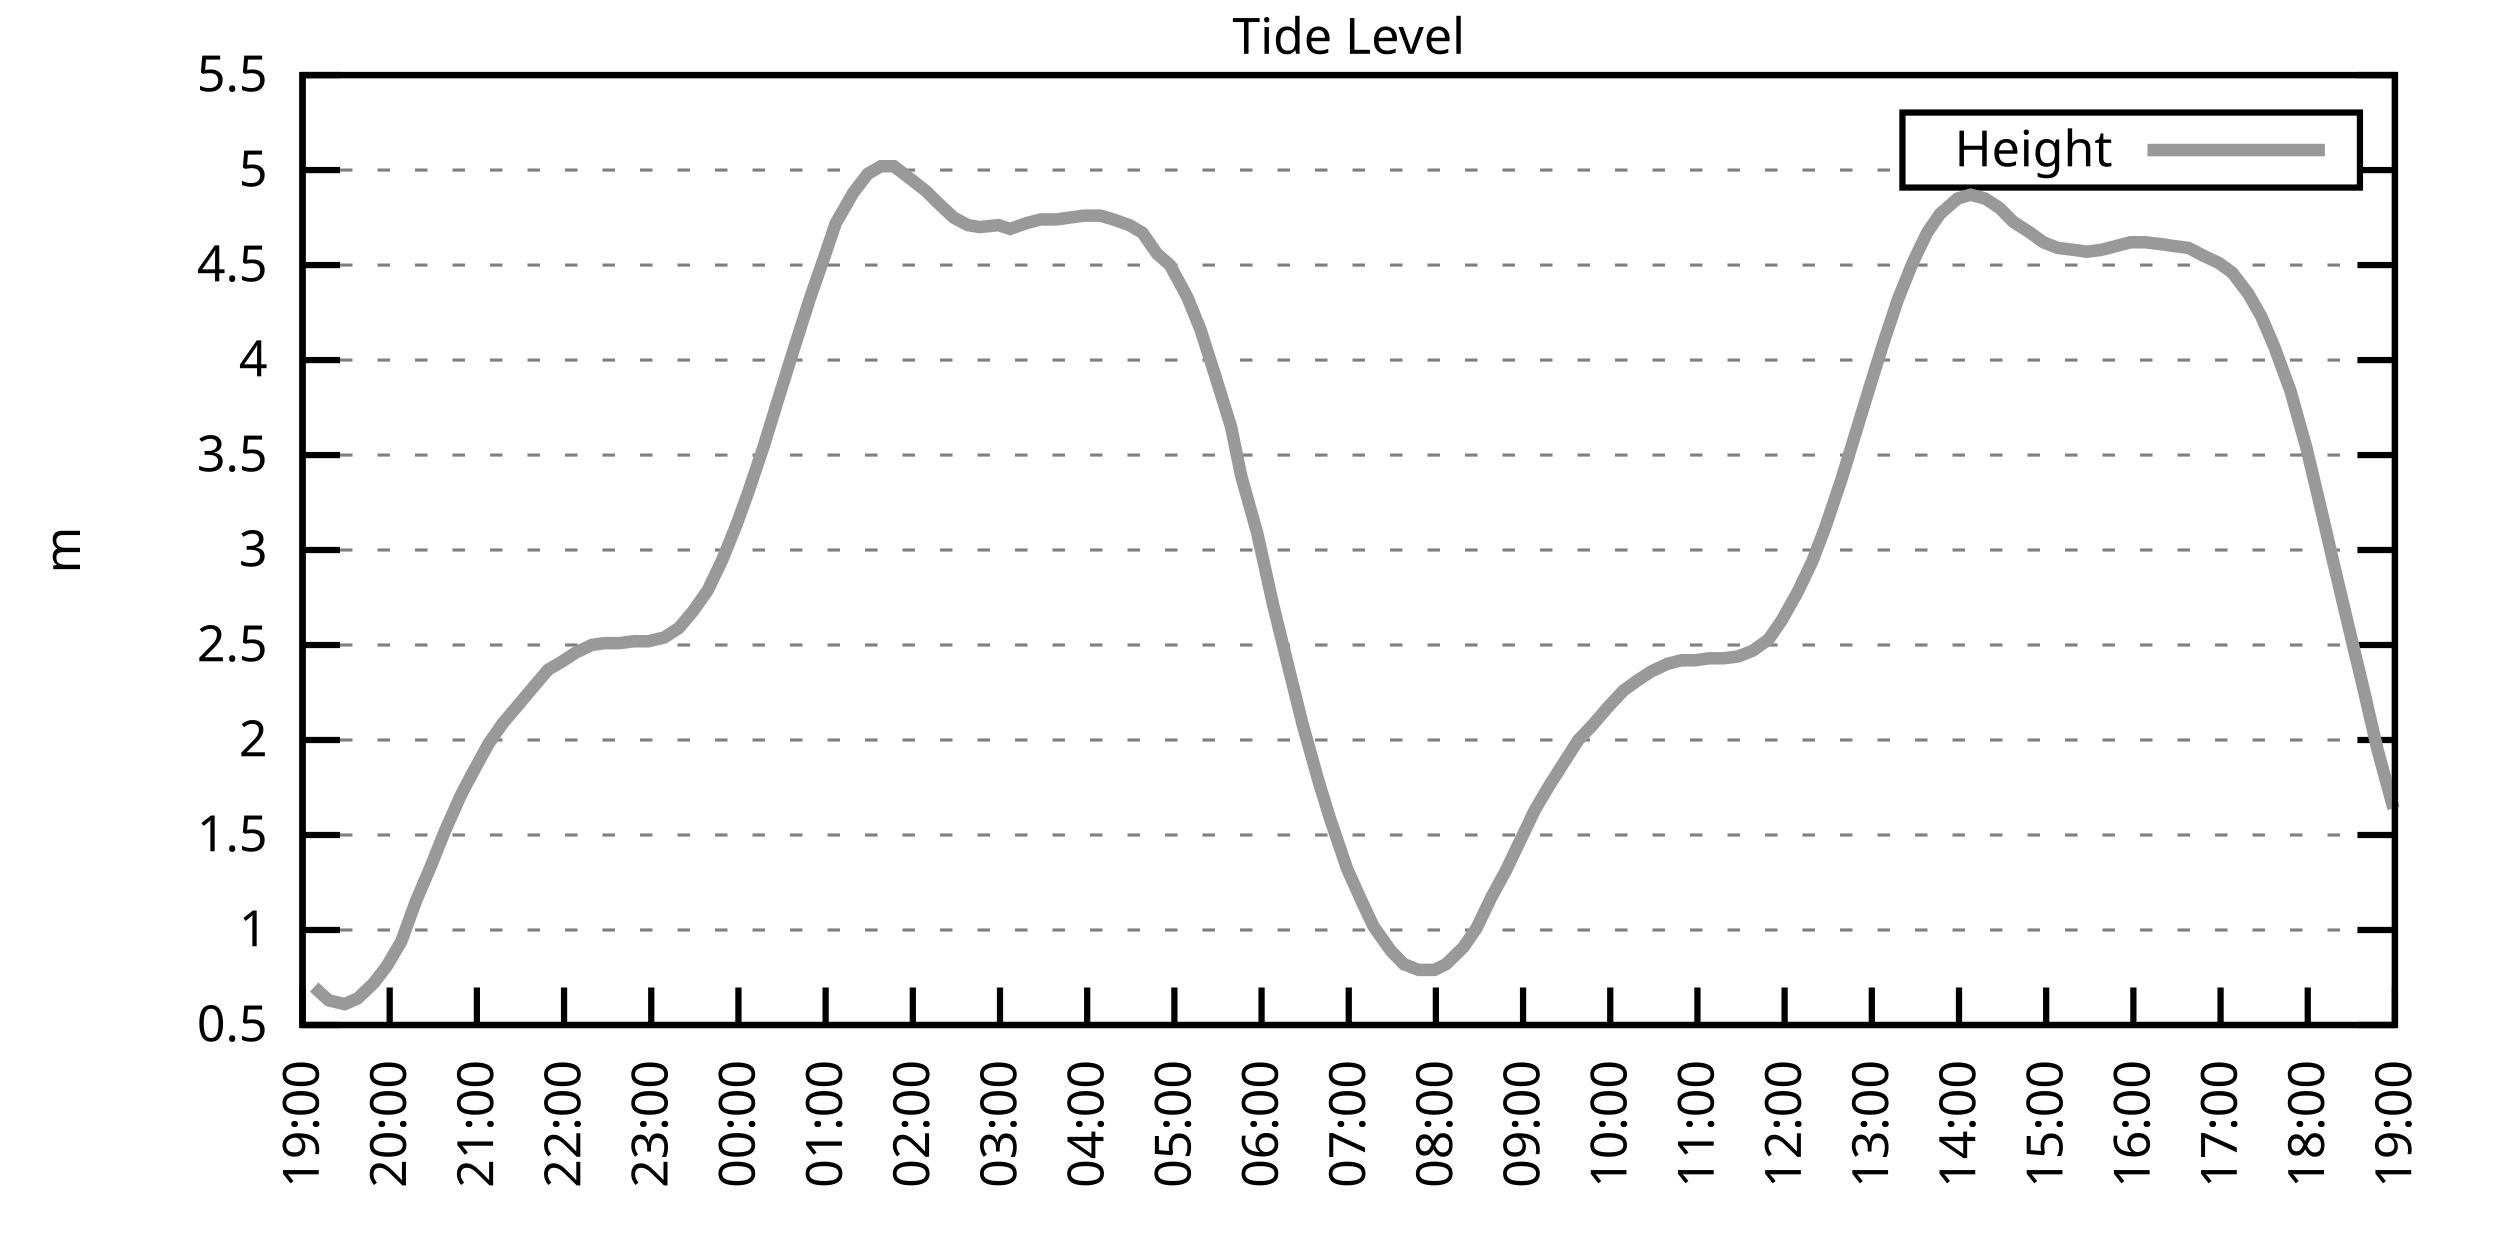
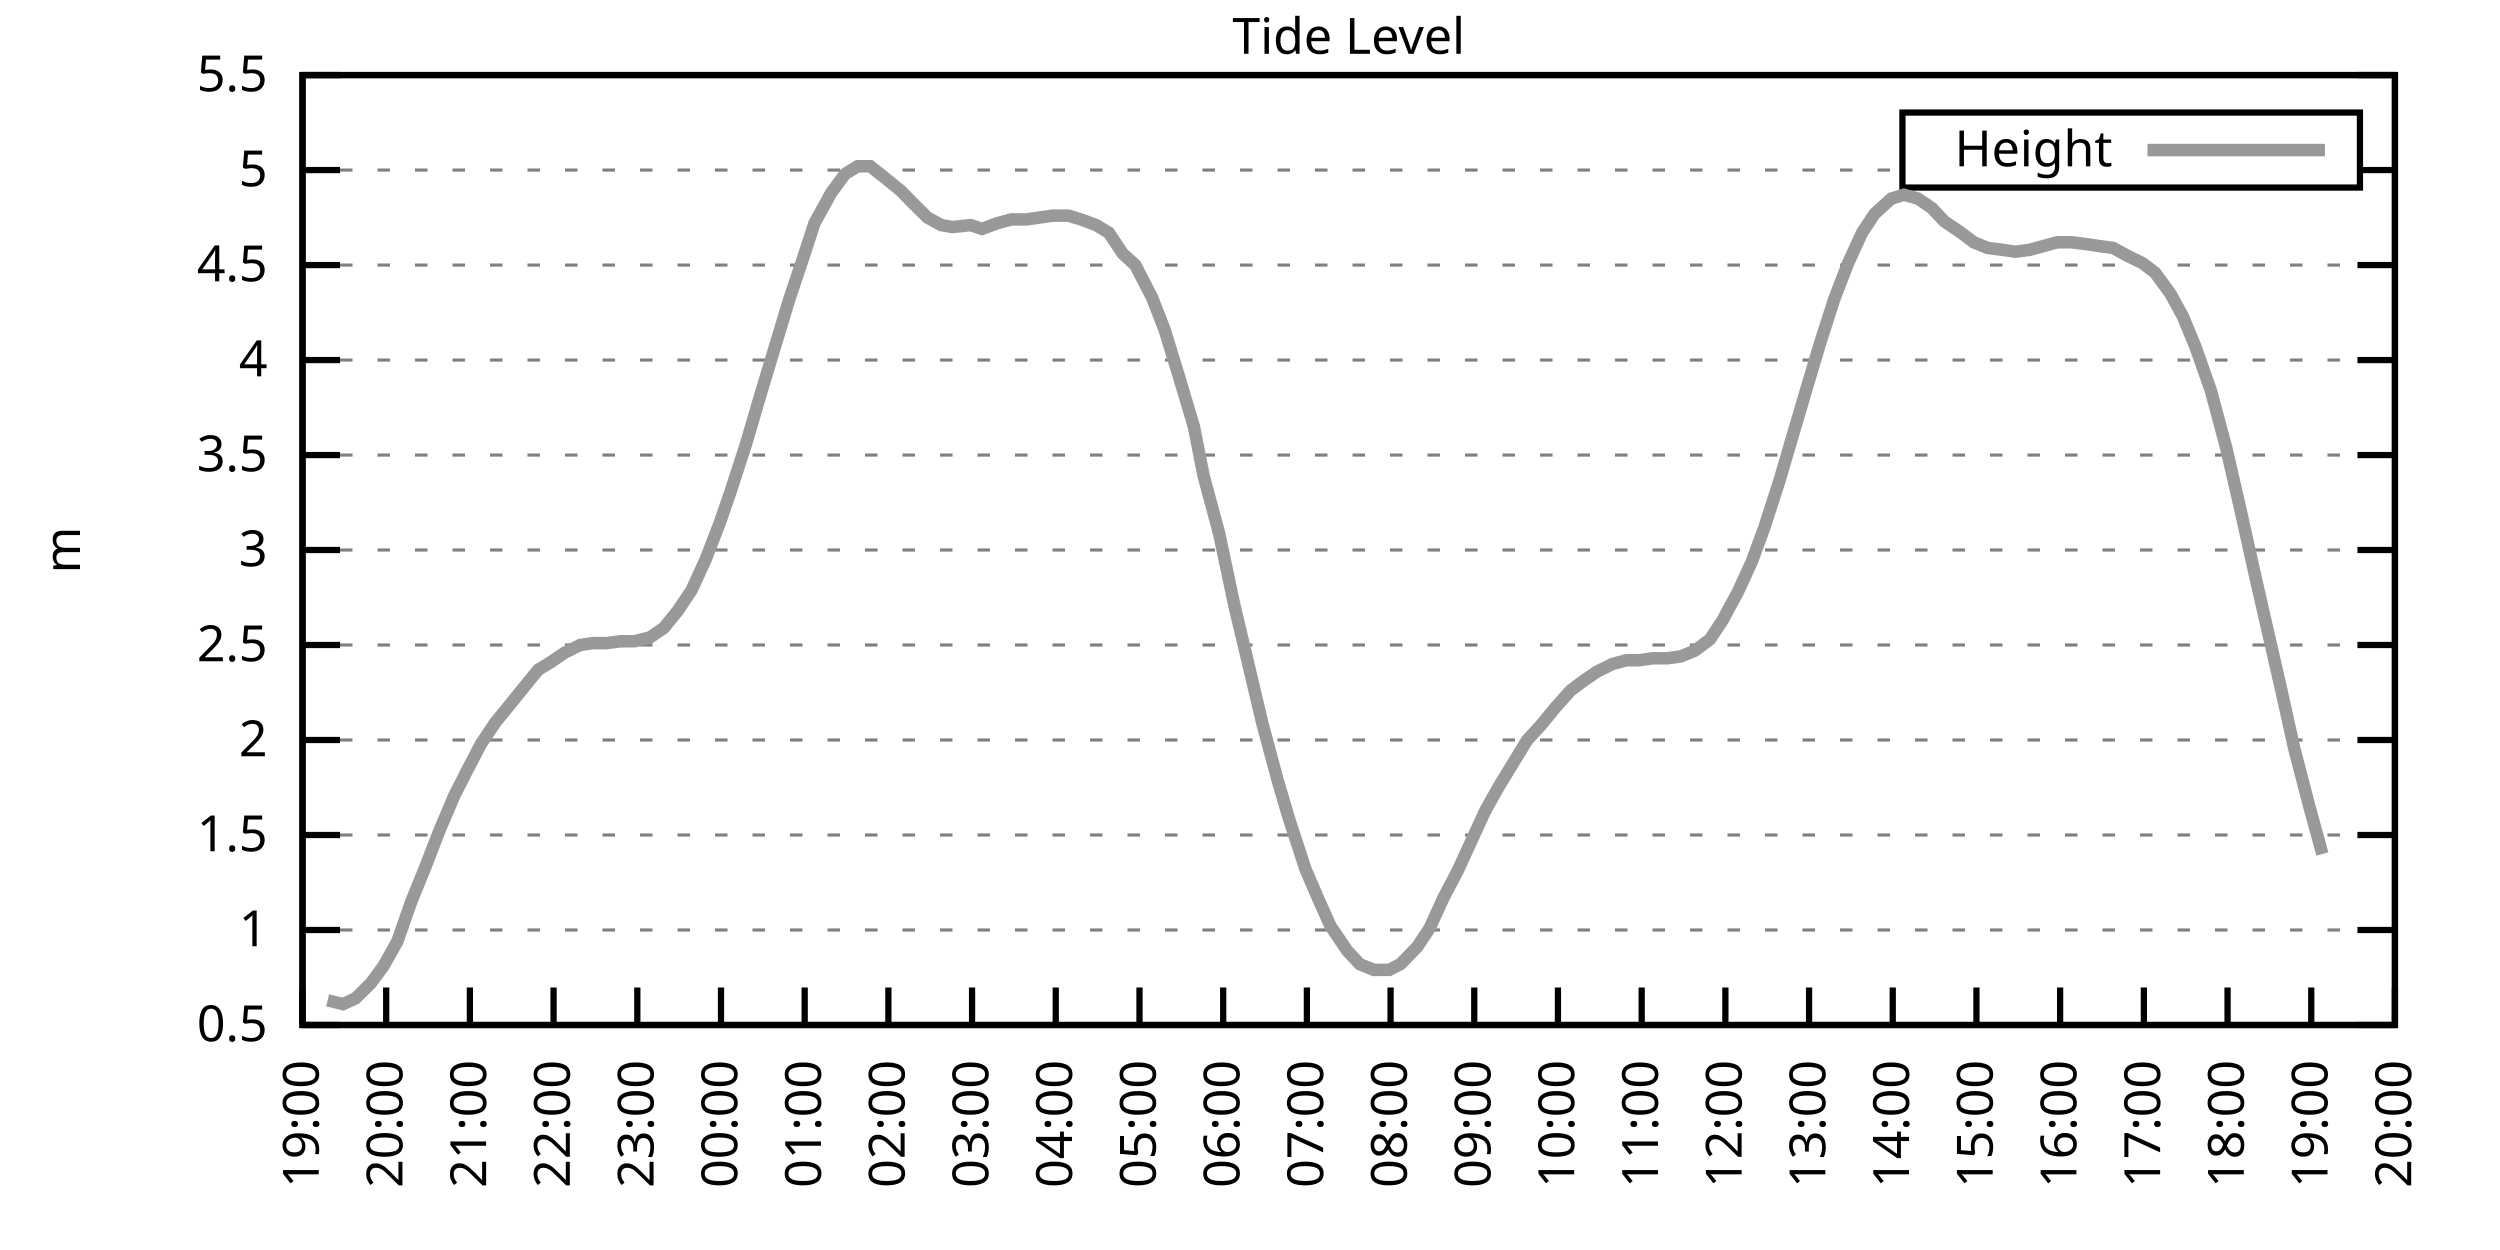
<svg xmlns="http://www.w3.org/2000/svg" xmlns:xlink="http://www.w3.org/1999/xlink" width="400" height="200" viewBox="0 0 400 200">
  <g id="gnuplot_canvas">
    <rect x="0" y="0" width="400" height="200" fill="none" />
    <defs>
      <circle id="gpDot" r="0.5" stroke-width="0.5" stroke="currentColor" />
      <path id="gpPt0" stroke-width="0.333" stroke="currentColor" d="M-1,0 h2 M0,-1 v2" />
      <path id="gpPt1" stroke-width="0.333" stroke="currentColor" d="M-1,-1 L1,1 M1,-1 L-1,1" />
      <path id="gpPt2" stroke-width="0.333" stroke="currentColor" d="M-1,0 L1,0 M0,-1 L0,1 M-1,-1 L1,1 M-1,1 L1,-1" />
      <rect id="gpPt3" stroke-width="0.333" stroke="currentColor" x="-1" y="-1" width="2" height="2" />
      <rect id="gpPt4" stroke-width="0.333" stroke="currentColor" fill="currentColor" x="-1" y="-1" width="2" height="2" />
      <circle id="gpPt5" stroke-width="0.333" stroke="currentColor" cx="0" cy="0" r="1" />
      <use xlink:href="#gpPt5" id="gpPt6" fill="currentColor" stroke="none" />
      <path id="gpPt7" stroke-width="0.333" stroke="currentColor" d="M0,-1.33 L-1.33,0.67 L1.33,0.67 z" />
      <use xlink:href="#gpPt7" id="gpPt8" fill="currentColor" stroke="none" />
      <use xlink:href="#gpPt7" id="gpPt9" stroke="currentColor" transform="rotate(180)" />
      <use xlink:href="#gpPt9" id="gpPt10" fill="currentColor" stroke="none" />
      <use xlink:href="#gpPt3" id="gpPt11" stroke="currentColor" transform="rotate(45)" />
      <use xlink:href="#gpPt11" id="gpPt12" fill="currentColor" stroke="none" />
      <path id="gpPt13" stroke-width="0.333" stroke="currentColor" d="M0,1.330 L1.265,0.411 L0.782,-1.067 L-0.782,-1.076 L-1.265,0.411 z" />
      <use xlink:href="#gpPt13" id="gpPt14" fill="currentColor" stroke="none" />
      <filter id="textbox" filterUnits="objectBoundingBox" x="0" y="0" height="1" width="1">
        <feFlood flood-color="white" flood-opacity="1" result="bgnd" />
        <feComposite in="SourceGraphic" in2="bgnd" operator="atop" />
      </filter>
      <filter id="greybox" filterUnits="objectBoundingBox" x="0" y="0" height="1" width="1">
        <feFlood flood-color="lightgrey" flood-opacity="1" result="grey" />
        <feComposite in="SourceGraphic" in2="grey" operator="atop" />
      </filter>
    </defs>
    <g fill="none" color="white" stroke="currentColor" stroke-width="1.00" stroke-linecap="butt" stroke-linejoin="miter">
</g>
    <g fill="none" color="black" stroke="currentColor" stroke-width="1.00" stroke-linecap="butt" stroke-linejoin="miter">
      <g stroke="none" shape-rendering="crispEdges">
        <polygon fill="rgb(255, 255, 255)" points="48.40,164.00 383.18,164.00 383.18,12.02 48.40,12.02 " />
      </g>
    </g>
    <g fill="none" color="black" stroke="currentColor" stroke-width="1.00" stroke-linecap="butt" stroke-linejoin="miter">
</g>
    <g fill="none" color="black" stroke="black" stroke-width="0.50" stroke-linecap="butt" stroke-linejoin="miter">
</g>
    <g fill="none" color="gray" stroke="currentColor" stroke-width="0.50" stroke-linecap="butt" stroke-linejoin="miter">
      <path stroke="gray" stroke-dasharray="2,4" class="gridline" d="M48.40,164.00 L383.19,164.00  " />
    </g>
    <g fill="none" color="gray" stroke="gray" stroke-width="1.00" stroke-linecap="butt" stroke-linejoin="miter">
</g>
    <g fill="none" color="black" stroke="currentColor" stroke-width="1.00" stroke-linecap="butt" stroke-linejoin="miter">
      <path stroke="black" d="M48.40,164.00 L54.40,164.00 M383.19,164.00 L377.19,164.00  " />
      <g transform="translate(42.80,166.60)" stroke="none" fill="black" font-family="Sans" font-size="8.00" text-anchor="end">
        <text>
          <tspan font-family="Sans"> 0.5</tspan>
        </text>
      </g>
    </g>
    <g fill="none" color="black" stroke="currentColor" stroke-width="1.00" stroke-linecap="butt" stroke-linejoin="miter">
</g>
    <g fill="none" color="black" stroke="black" stroke-width="0.50" stroke-linecap="butt" stroke-linejoin="miter">
</g>
    <g fill="none" color="gray" stroke="currentColor" stroke-width="0.50" stroke-linecap="butt" stroke-linejoin="miter">
      <path stroke="gray" stroke-dasharray="2,4" class="gridline" d="M48.40,148.80 L383.19,148.80  " />
    </g>
    <g fill="none" color="gray" stroke="gray" stroke-width="1.00" stroke-linecap="butt" stroke-linejoin="miter">
</g>
    <g fill="none" color="black" stroke="currentColor" stroke-width="1.00" stroke-linecap="butt" stroke-linejoin="miter">
      <path stroke="black" d="M48.40,148.80 L54.40,148.80 M383.19,148.80 L377.19,148.80  " />
      <g transform="translate(42.80,151.40)" stroke="none" fill="black" font-family="Sans" font-size="8.00" text-anchor="end">
        <text>
          <tspan font-family="Sans"> 1</tspan>
        </text>
      </g>
    </g>
    <g fill="none" color="black" stroke="currentColor" stroke-width="1.00" stroke-linecap="butt" stroke-linejoin="miter">
</g>
    <g fill="none" color="black" stroke="black" stroke-width="0.50" stroke-linecap="butt" stroke-linejoin="miter">
</g>
    <g fill="none" color="gray" stroke="currentColor" stroke-width="0.50" stroke-linecap="butt" stroke-linejoin="miter">
      <path stroke="gray" stroke-dasharray="2,4" class="gridline" d="M48.40,133.60 L383.19,133.60  " />
    </g>
    <g fill="none" color="gray" stroke="gray" stroke-width="1.00" stroke-linecap="butt" stroke-linejoin="miter">
</g>
    <g fill="none" color="black" stroke="currentColor" stroke-width="1.00" stroke-linecap="butt" stroke-linejoin="miter">
      <path stroke="black" d="M48.40,133.60 L54.40,133.60 M383.19,133.60 L377.19,133.60  " />
      <g transform="translate(42.80,136.20)" stroke="none" fill="black" font-family="Sans" font-size="8.00" text-anchor="end">
        <text>
          <tspan font-family="Sans"> 1.5</tspan>
        </text>
      </g>
    </g>
    <g fill="none" color="black" stroke="currentColor" stroke-width="1.00" stroke-linecap="butt" stroke-linejoin="miter">
</g>
    <g fill="none" color="black" stroke="black" stroke-width="0.50" stroke-linecap="butt" stroke-linejoin="miter">
</g>
    <g fill="none" color="gray" stroke="currentColor" stroke-width="0.50" stroke-linecap="butt" stroke-linejoin="miter">
      <path stroke="gray" stroke-dasharray="2,4" class="gridline" d="M48.40,118.40 L383.19,118.40  " />
    </g>
    <g fill="none" color="gray" stroke="gray" stroke-width="1.00" stroke-linecap="butt" stroke-linejoin="miter">
</g>
    <g fill="none" color="black" stroke="currentColor" stroke-width="1.00" stroke-linecap="butt" stroke-linejoin="miter">
      <path stroke="black" d="M48.40,118.40 L54.40,118.40 M383.19,118.40 L377.19,118.40  " />
      <g transform="translate(42.80,121.00)" stroke="none" fill="black" font-family="Sans" font-size="8.00" text-anchor="end">
        <text>
          <tspan font-family="Sans"> 2</tspan>
        </text>
      </g>
    </g>
    <g fill="none" color="black" stroke="currentColor" stroke-width="1.00" stroke-linecap="butt" stroke-linejoin="miter">
</g>
    <g fill="none" color="black" stroke="black" stroke-width="0.50" stroke-linecap="butt" stroke-linejoin="miter">
</g>
    <g fill="none" color="gray" stroke="currentColor" stroke-width="0.50" stroke-linecap="butt" stroke-linejoin="miter">
      <path stroke="gray" stroke-dasharray="2,4" class="gridline" d="M48.40,103.20 L383.19,103.20  " />
    </g>
    <g fill="none" color="gray" stroke="gray" stroke-width="1.00" stroke-linecap="butt" stroke-linejoin="miter">
</g>
    <g fill="none" color="black" stroke="currentColor" stroke-width="1.00" stroke-linecap="butt" stroke-linejoin="miter">
      <path stroke="black" d="M48.40,103.20 L54.40,103.20 M383.19,103.20 L377.19,103.20  " />
      <g transform="translate(42.80,105.80)" stroke="none" fill="black" font-family="Sans" font-size="8.00" text-anchor="end">
        <text>
          <tspan font-family="Sans"> 2.5</tspan>
        </text>
      </g>
    </g>
    <g fill="none" color="black" stroke="currentColor" stroke-width="1.00" stroke-linecap="butt" stroke-linejoin="miter">
</g>
    <g fill="none" color="black" stroke="black" stroke-width="0.50" stroke-linecap="butt" stroke-linejoin="miter">
</g>
    <g fill="none" color="gray" stroke="currentColor" stroke-width="0.50" stroke-linecap="butt" stroke-linejoin="miter">
      <path stroke="gray" stroke-dasharray="2,4" class="gridline" d="M48.40,88.00 L383.19,88.00  " />
    </g>
    <g fill="none" color="gray" stroke="gray" stroke-width="1.00" stroke-linecap="butt" stroke-linejoin="miter">
</g>
    <g fill="none" color="black" stroke="currentColor" stroke-width="1.00" stroke-linecap="butt" stroke-linejoin="miter">
      <path stroke="black" d="M48.40,88.00 L54.40,88.00 M383.19,88.00 L377.19,88.00  " />
      <g transform="translate(42.80,90.60)" stroke="none" fill="black" font-family="Sans" font-size="8.00" text-anchor="end">
        <text>
          <tspan font-family="Sans"> 3</tspan>
        </text>
      </g>
    </g>
    <g fill="none" color="black" stroke="currentColor" stroke-width="1.00" stroke-linecap="butt" stroke-linejoin="miter">
</g>
    <g fill="none" color="black" stroke="black" stroke-width="0.50" stroke-linecap="butt" stroke-linejoin="miter">
</g>
    <g fill="none" color="gray" stroke="currentColor" stroke-width="0.50" stroke-linecap="butt" stroke-linejoin="miter">
      <path stroke="gray" stroke-dasharray="2,4" class="gridline" d="M48.40,72.81 L383.19,72.81  " />
    </g>
    <g fill="none" color="gray" stroke="gray" stroke-width="1.00" stroke-linecap="butt" stroke-linejoin="miter">
</g>
    <g fill="none" color="black" stroke="currentColor" stroke-width="1.00" stroke-linecap="butt" stroke-linejoin="miter">
      <path stroke="black" d="M48.40,72.81 L54.40,72.81 M383.19,72.81 L377.19,72.81  " />
      <g transform="translate(42.80,75.41)" stroke="none" fill="black" font-family="Sans" font-size="8.00" text-anchor="end">
        <text>
          <tspan font-family="Sans"> 3.5</tspan>
        </text>
      </g>
    </g>
    <g fill="none" color="black" stroke="currentColor" stroke-width="1.00" stroke-linecap="butt" stroke-linejoin="miter">
</g>
    <g fill="none" color="black" stroke="black" stroke-width="0.50" stroke-linecap="butt" stroke-linejoin="miter">
</g>
    <g fill="none" color="gray" stroke="currentColor" stroke-width="0.50" stroke-linecap="butt" stroke-linejoin="miter">
      <path stroke="gray" stroke-dasharray="2,4" class="gridline" d="M48.40,57.61 L383.19,57.61  " />
    </g>
    <g fill="none" color="gray" stroke="gray" stroke-width="1.00" stroke-linecap="butt" stroke-linejoin="miter">
</g>
    <g fill="none" color="black" stroke="currentColor" stroke-width="1.00" stroke-linecap="butt" stroke-linejoin="miter">
      <path stroke="black" d="M48.40,57.61 L54.40,57.61 M383.19,57.61 L377.19,57.61  " />
      <g transform="translate(42.80,60.21)" stroke="none" fill="black" font-family="Sans" font-size="8.00" text-anchor="end">
        <text>
          <tspan font-family="Sans"> 4</tspan>
        </text>
      </g>
    </g>
    <g fill="none" color="black" stroke="currentColor" stroke-width="1.00" stroke-linecap="butt" stroke-linejoin="miter">
</g>
    <g fill="none" color="black" stroke="black" stroke-width="0.50" stroke-linecap="butt" stroke-linejoin="miter">
</g>
    <g fill="none" color="gray" stroke="currentColor" stroke-width="0.50" stroke-linecap="butt" stroke-linejoin="miter">
      <path stroke="gray" stroke-dasharray="2,4" class="gridline" d="M48.40,42.41 L383.19,42.41  " />
    </g>
    <g fill="none" color="gray" stroke="gray" stroke-width="1.00" stroke-linecap="butt" stroke-linejoin="miter">
</g>
    <g fill="none" color="black" stroke="currentColor" stroke-width="1.00" stroke-linecap="butt" stroke-linejoin="miter">
      <path stroke="black" d="M48.40,42.41 L54.40,42.41 M383.19,42.41 L377.19,42.41  " />
      <g transform="translate(42.80,45.01)" stroke="none" fill="black" font-family="Sans" font-size="8.00" text-anchor="end">
        <text>
          <tspan font-family="Sans"> 4.5</tspan>
        </text>
      </g>
    </g>
    <g fill="none" color="black" stroke="currentColor" stroke-width="1.00" stroke-linecap="butt" stroke-linejoin="miter">
</g>
    <g fill="none" color="black" stroke="black" stroke-width="0.50" stroke-linecap="butt" stroke-linejoin="miter">
</g>
    <g fill="none" color="gray" stroke="currentColor" stroke-width="0.50" stroke-linecap="butt" stroke-linejoin="miter">
      <path stroke="gray" stroke-dasharray="2,4" class="gridline" d="M48.40,27.21 L304.39,27.21 M377.59,27.21 L383.19,27.21  " />
    </g>
    <g fill="none" color="gray" stroke="gray" stroke-width="1.00" stroke-linecap="butt" stroke-linejoin="miter">
</g>
    <g fill="none" color="black" stroke="currentColor" stroke-width="1.00" stroke-linecap="butt" stroke-linejoin="miter">
      <path stroke="black" d="M48.40,27.21 L54.40,27.21 M383.19,27.21 L377.19,27.21  " />
      <g transform="translate(42.80,29.81)" stroke="none" fill="black" font-family="Sans" font-size="8.00" text-anchor="end">
        <text>
          <tspan font-family="Sans"> 5</tspan>
        </text>
      </g>
    </g>
    <g fill="none" color="black" stroke="currentColor" stroke-width="1.00" stroke-linecap="butt" stroke-linejoin="miter">
</g>
    <g fill="none" color="black" stroke="black" stroke-width="0.50" stroke-linecap="butt" stroke-linejoin="miter">
</g>
    <g fill="none" color="gray" stroke="currentColor" stroke-width="0.50" stroke-linecap="butt" stroke-linejoin="miter">
      <path stroke="gray" stroke-dasharray="2,4" class="gridline" d="M48.40,12.01 L383.19,12.01  " />
    </g>
    <g fill="none" color="gray" stroke="gray" stroke-width="1.00" stroke-linecap="butt" stroke-linejoin="miter">
</g>
    <g fill="none" color="black" stroke="currentColor" stroke-width="1.00" stroke-linecap="butt" stroke-linejoin="miter">
      <path stroke="black" d="M48.40,12.01 L54.40,12.01 M383.19,12.01 L377.19,12.01  " />
      <g transform="translate(42.80,14.61)" stroke="none" fill="black" font-family="Sans" font-size="8.00" text-anchor="end">
        <text>
          <tspan font-family="Sans"> 5.5</tspan>
        </text>
      </g>
    </g>
    <g fill="none" color="black" stroke="currentColor" stroke-width="1.00" stroke-linecap="butt" stroke-linejoin="miter">
      <path stroke="black" d="M48.40,164.00 L48.40,158.00  " />
      <g transform="translate(51.00,169.60) rotate(270.00)" stroke="none" fill="black" font-family="Sans" font-size="8.00" text-anchor="end">
        <text>
          <tspan font-family="Sans">19:00</tspan>
        </text>
      </g>
    </g>
    <g fill="none" color="black" stroke="currentColor" stroke-width="1.00" stroke-linecap="butt" stroke-linejoin="miter">
-       <path stroke="black" d="M62.35,164.00 L62.35,158.00  " />
-       <g transform="translate(64.95,169.60) rotate(270.00)" stroke="none" fill="black" font-family="Sans" font-size="8.00" text-anchor="end">
+       <path stroke="black" d="M61.79,164.00 L61.79,158.00  " />
+       <g transform="translate(64.39,169.60) rotate(270.00)" stroke="none" fill="black" font-family="Sans" font-size="8.00" text-anchor="end">
        <text>
          <tspan font-family="Sans">20:00</tspan>
        </text>
      </g>
    </g>
    <g fill="none" color="black" stroke="currentColor" stroke-width="1.00" stroke-linecap="butt" stroke-linejoin="miter">
-       <path stroke="black" d="M76.30,164.00 L76.30,158.00  " />
-       <g transform="translate(78.90,169.60) rotate(270.00)" stroke="none" fill="black" font-family="Sans" font-size="8.00" text-anchor="end">
+       <path stroke="black" d="M75.18,164.00 L75.18,158.00  " />
+       <g transform="translate(77.78,169.60) rotate(270.00)" stroke="none" fill="black" font-family="Sans" font-size="8.00" text-anchor="end">
        <text>
          <tspan font-family="Sans">21:00</tspan>
        </text>
      </g>
    </g>
    <g fill="none" color="black" stroke="currentColor" stroke-width="1.00" stroke-linecap="butt" stroke-linejoin="miter">
-       <path stroke="black" d="M90.25,164.00 L90.25,158.00  " />
-       <g transform="translate(92.85,169.60) rotate(270.00)" stroke="none" fill="black" font-family="Sans" font-size="8.00" text-anchor="end">
+       <path stroke="black" d="M88.57,164.00 L88.57,158.00  " />
+       <g transform="translate(91.17,169.60) rotate(270.00)" stroke="none" fill="black" font-family="Sans" font-size="8.00" text-anchor="end">
        <text>
          <tspan font-family="Sans">22:00</tspan>
        </text>
      </g>
    </g>
    <g fill="none" color="black" stroke="currentColor" stroke-width="1.00" stroke-linecap="butt" stroke-linejoin="miter">
-       <path stroke="black" d="M104.20,164.00 L104.20,158.00  " />
-       <g transform="translate(106.80,169.60) rotate(270.00)" stroke="none" fill="black" font-family="Sans" font-size="8.00" text-anchor="end">
+       <path stroke="black" d="M101.97,164.00 L101.97,158.00  " />
+       <g transform="translate(104.57,169.60) rotate(270.00)" stroke="none" fill="black" font-family="Sans" font-size="8.00" text-anchor="end">
        <text>
          <tspan font-family="Sans">23:00</tspan>
        </text>
      </g>
    </g>
    <g fill="none" color="black" stroke="currentColor" stroke-width="1.00" stroke-linecap="butt" stroke-linejoin="miter">
-       <path stroke="black" d="M118.15,164.00 L118.15,158.00  " />
-       <g transform="translate(120.75,169.60) rotate(270.00)" stroke="none" fill="black" font-family="Sans" font-size="8.00" text-anchor="end">
+       <path stroke="black" d="M115.36,164.00 L115.36,158.00  " />
+       <g transform="translate(117.96,169.60) rotate(270.00)" stroke="none" fill="black" font-family="Sans" font-size="8.00" text-anchor="end">
        <text>
          <tspan font-family="Sans">00:00</tspan>
        </text>
      </g>
    </g>
    <g fill="none" color="black" stroke="currentColor" stroke-width="1.00" stroke-linecap="butt" stroke-linejoin="miter">
-       <path stroke="black" d="M132.10,164.00 L132.10,158.00  " />
-       <g transform="translate(134.70,169.60) rotate(270.00)" stroke="none" fill="black" font-family="Sans" font-size="8.00" text-anchor="end">
+       <path stroke="black" d="M128.75,164.00 L128.75,158.00  " />
+       <g transform="translate(131.35,169.60) rotate(270.00)" stroke="none" fill="black" font-family="Sans" font-size="8.00" text-anchor="end">
        <text>
          <tspan font-family="Sans">01:00</tspan>
        </text>
      </g>
    </g>
    <g fill="none" color="black" stroke="currentColor" stroke-width="1.00" stroke-linecap="butt" stroke-linejoin="miter">
-       <path stroke="black" d="M146.05,164.00 L146.05,158.00  " />
-       <g transform="translate(148.65,169.60) rotate(270.00)" stroke="none" fill="black" font-family="Sans" font-size="8.00" text-anchor="end">
+       <path stroke="black" d="M142.14,164.00 L142.14,158.00  " />
+       <g transform="translate(144.74,169.60) rotate(270.00)" stroke="none" fill="black" font-family="Sans" font-size="8.00" text-anchor="end">
        <text>
          <tspan font-family="Sans">02:00</tspan>
        </text>
      </g>
    </g>
    <g fill="none" color="black" stroke="currentColor" stroke-width="1.00" stroke-linecap="butt" stroke-linejoin="miter">
-       <path stroke="black" d="M160.00,164.00 L160.00,158.00  " />
-       <g transform="translate(162.60,169.60) rotate(270.00)" stroke="none" fill="black" font-family="Sans" font-size="8.00" text-anchor="end">
+       <path stroke="black" d="M155.53,164.00 L155.53,158.00  " />
+       <g transform="translate(158.13,169.60) rotate(270.00)" stroke="none" fill="black" font-family="Sans" font-size="8.00" text-anchor="end">
        <text>
          <tspan font-family="Sans">03:00</tspan>
        </text>
      </g>
    </g>
    <g fill="none" color="black" stroke="currentColor" stroke-width="1.00" stroke-linecap="butt" stroke-linejoin="miter">
-       <path stroke="black" d="M173.95,164.00 L173.95,158.00  " />
-       <g transform="translate(176.55,169.60) rotate(270.00)" stroke="none" fill="black" font-family="Sans" font-size="8.00" text-anchor="end">
+       <path stroke="black" d="M168.92,164.00 L168.92,158.00  " />
+       <g transform="translate(171.52,169.60) rotate(270.00)" stroke="none" fill="black" font-family="Sans" font-size="8.00" text-anchor="end">
        <text>
          <tspan font-family="Sans">04:00</tspan>
        </text>
      </g>
    </g>
    <g fill="none" color="black" stroke="currentColor" stroke-width="1.00" stroke-linecap="butt" stroke-linejoin="miter">
-       <path stroke="black" d="M187.90,164.00 L187.90,158.00  " />
-       <g transform="translate(190.50,169.60) rotate(270.00)" stroke="none" fill="black" font-family="Sans" font-size="8.00" text-anchor="end">
+       <path stroke="black" d="M182.32,164.00 L182.32,158.00  " />
+       <g transform="translate(184.92,169.60) rotate(270.00)" stroke="none" fill="black" font-family="Sans" font-size="8.00" text-anchor="end">
        <text>
          <tspan font-family="Sans">05:00</tspan>
        </text>
      </g>
    </g>
    <g fill="none" color="black" stroke="currentColor" stroke-width="1.00" stroke-linecap="butt" stroke-linejoin="miter">
-       <path stroke="black" d="M201.85,164.00 L201.85,158.00  " />
-       <g transform="translate(204.45,169.60) rotate(270.00)" stroke="none" fill="black" font-family="Sans" font-size="8.00" text-anchor="end">
+       <path stroke="black" d="M195.71,164.00 L195.71,158.00  " />
+       <g transform="translate(198.31,169.60) rotate(270.00)" stroke="none" fill="black" font-family="Sans" font-size="8.00" text-anchor="end">
        <text>
          <tspan font-family="Sans">06:00</tspan>
        </text>
      </g>
    </g>
    <g fill="none" color="black" stroke="currentColor" stroke-width="1.00" stroke-linecap="butt" stroke-linejoin="miter">
-       <path stroke="black" d="M215.80,164.00 L215.80,158.00  " />
-       <g transform="translate(218.40,169.60) rotate(270.00)" stroke="none" fill="black" font-family="Sans" font-size="8.00" text-anchor="end">
+       <path stroke="black" d="M209.10,164.00 L209.10,158.00  " />
+       <g transform="translate(211.70,169.60) rotate(270.00)" stroke="none" fill="black" font-family="Sans" font-size="8.00" text-anchor="end">
        <text>
          <tspan font-family="Sans">07:00</tspan>
        </text>
      </g>
    </g>
    <g fill="none" color="black" stroke="currentColor" stroke-width="1.00" stroke-linecap="butt" stroke-linejoin="miter">
-       <path stroke="black" d="M229.74,164.00 L229.74,158.00  " />
-       <g transform="translate(232.34,169.60) rotate(270.00)" stroke="none" fill="black" font-family="Sans" font-size="8.00" text-anchor="end">
+       <path stroke="black" d="M222.49,164.00 L222.49,158.00  " />
+       <g transform="translate(225.09,169.60) rotate(270.00)" stroke="none" fill="black" font-family="Sans" font-size="8.00" text-anchor="end">
        <text>
          <tspan font-family="Sans">08:00</tspan>
        </text>
      </g>
    </g>
    <g fill="none" color="black" stroke="currentColor" stroke-width="1.00" stroke-linecap="butt" stroke-linejoin="miter">
-       <path stroke="black" d="M243.69,164.00 L243.69,158.00  " />
-       <g transform="translate(246.29,169.60) rotate(270.00)" stroke="none" fill="black" font-family="Sans" font-size="8.00" text-anchor="end">
+       <path stroke="black" d="M235.88,164.00 L235.88,158.00  " />
+       <g transform="translate(238.48,169.60) rotate(270.00)" stroke="none" fill="black" font-family="Sans" font-size="8.00" text-anchor="end">
        <text>
          <tspan font-family="Sans">09:00</tspan>
        </text>
      </g>
    </g>
    <g fill="none" color="black" stroke="currentColor" stroke-width="1.00" stroke-linecap="butt" stroke-linejoin="miter">
-       <path stroke="black" d="M257.64,164.00 L257.64,158.00  " />
-       <g transform="translate(260.24,169.60) rotate(270.00)" stroke="none" fill="black" font-family="Sans" font-size="8.00" text-anchor="end">
+       <path stroke="black" d="M249.27,164.00 L249.27,158.00  " />
+       <g transform="translate(251.87,169.60) rotate(270.00)" stroke="none" fill="black" font-family="Sans" font-size="8.00" text-anchor="end">
        <text>
          <tspan font-family="Sans">10:00</tspan>
        </text>
      </g>
    </g>
    <g fill="none" color="black" stroke="currentColor" stroke-width="1.00" stroke-linecap="butt" stroke-linejoin="miter">
-       <path stroke="black" d="M271.59,164.00 L271.59,158.00  " />
-       <g transform="translate(274.19,169.60) rotate(270.00)" stroke="none" fill="black" font-family="Sans" font-size="8.00" text-anchor="end">
+       <path stroke="black" d="M262.67,164.00 L262.67,158.00  " />
+       <g transform="translate(265.27,169.60) rotate(270.00)" stroke="none" fill="black" font-family="Sans" font-size="8.00" text-anchor="end">
        <text>
          <tspan font-family="Sans">11:00</tspan>
        </text>
      </g>
    </g>
    <g fill="none" color="black" stroke="currentColor" stroke-width="1.00" stroke-linecap="butt" stroke-linejoin="miter">
-       <path stroke="black" d="M285.54,164.00 L285.54,158.00  " />
-       <g transform="translate(288.14,169.60) rotate(270.00)" stroke="none" fill="black" font-family="Sans" font-size="8.00" text-anchor="end">
+       <path stroke="black" d="M276.06,164.00 L276.06,158.00  " />
+       <g transform="translate(278.66,169.60) rotate(270.00)" stroke="none" fill="black" font-family="Sans" font-size="8.00" text-anchor="end">
        <text>
          <tspan font-family="Sans">12:00</tspan>
        </text>
      </g>
    </g>
    <g fill="none" color="black" stroke="currentColor" stroke-width="1.00" stroke-linecap="butt" stroke-linejoin="miter">
-       <path stroke="black" d="M299.49,164.00 L299.49,158.00  " />
-       <g transform="translate(302.09,169.60) rotate(270.00)" stroke="none" fill="black" font-family="Sans" font-size="8.00" text-anchor="end">
+       <path stroke="black" d="M289.45,164.00 L289.45,158.00  " />
+       <g transform="translate(292.05,169.60) rotate(270.00)" stroke="none" fill="black" font-family="Sans" font-size="8.00" text-anchor="end">
        <text>
          <tspan font-family="Sans">13:00</tspan>
        </text>
      </g>
    </g>
    <g fill="none" color="black" stroke="currentColor" stroke-width="1.00" stroke-linecap="butt" stroke-linejoin="miter">
-       <path stroke="black" d="M313.44,164.00 L313.44,158.00  " />
-       <g transform="translate(316.04,169.60) rotate(270.00)" stroke="none" fill="black" font-family="Sans" font-size="8.00" text-anchor="end">
+       <path stroke="black" d="M302.84,164.00 L302.84,158.00  " />
+       <g transform="translate(305.44,169.60) rotate(270.00)" stroke="none" fill="black" font-family="Sans" font-size="8.00" text-anchor="end">
        <text>
          <tspan font-family="Sans">14:00</tspan>
        </text>
      </g>
    </g>
    <g fill="none" color="black" stroke="currentColor" stroke-width="1.00" stroke-linecap="butt" stroke-linejoin="miter">
-       <path stroke="black" d="M327.39,164.00 L327.39,158.00  " />
-       <g transform="translate(329.99,169.60) rotate(270.00)" stroke="none" fill="black" font-family="Sans" font-size="8.00" text-anchor="end">
+       <path stroke="black" d="M316.23,164.00 L316.23,158.00  " />
+       <g transform="translate(318.83,169.60) rotate(270.00)" stroke="none" fill="black" font-family="Sans" font-size="8.00" text-anchor="end">
        <text>
          <tspan font-family="Sans">15:00</tspan>
        </text>
      </g>
    </g>
    <g fill="none" color="black" stroke="currentColor" stroke-width="1.00" stroke-linecap="butt" stroke-linejoin="miter">
-       <path stroke="black" d="M341.34,164.00 L341.34,158.00  " />
-       <g transform="translate(343.94,169.60) rotate(270.00)" stroke="none" fill="black" font-family="Sans" font-size="8.00" text-anchor="end">
+       <path stroke="black" d="M329.62,164.00 L329.62,158.00  " />
+       <g transform="translate(332.22,169.60) rotate(270.00)" stroke="none" fill="black" font-family="Sans" font-size="8.00" text-anchor="end">
        <text>
          <tspan font-family="Sans">16:00</tspan>
        </text>
      </g>
    </g>
    <g fill="none" color="black" stroke="currentColor" stroke-width="1.00" stroke-linecap="butt" stroke-linejoin="miter">
-       <path stroke="black" d="M355.29,164.00 L355.29,158.00  " />
-       <g transform="translate(357.89,169.60) rotate(270.00)" stroke="none" fill="black" font-family="Sans" font-size="8.00" text-anchor="end">
+       <path stroke="black" d="M343.02,164.00 L343.02,158.00  " />
+       <g transform="translate(345.62,169.60) rotate(270.00)" stroke="none" fill="black" font-family="Sans" font-size="8.00" text-anchor="end">
        <text>
          <tspan font-family="Sans">17:00</tspan>
        </text>
      </g>
    </g>
    <g fill="none" color="black" stroke="currentColor" stroke-width="1.00" stroke-linecap="butt" stroke-linejoin="miter">
-       <path stroke="black" d="M369.24,164.00 L369.24,158.00  " />
-       <g transform="translate(371.84,169.60) rotate(270.00)" stroke="none" fill="black" font-family="Sans" font-size="8.00" text-anchor="end">
+       <path stroke="black" d="M356.41,164.00 L356.41,158.00  " />
+       <g transform="translate(359.01,169.60) rotate(270.00)" stroke="none" fill="black" font-family="Sans" font-size="8.00" text-anchor="end">
        <text>
          <tspan font-family="Sans">18:00</tspan>
+         </text>
+       </g>
+     </g>
+     <g fill="none" color="black" stroke="currentColor" stroke-width="1.00" stroke-linecap="butt" stroke-linejoin="miter">
+       <path stroke="black" d="M369.80,164.00 L369.80,158.00  " />
+       <g transform="translate(372.40,169.60) rotate(270.00)" stroke="none" fill="black" font-family="Sans" font-size="8.00" text-anchor="end">
+         <text>
+           <tspan font-family="Sans">19:00</tspan>
        </text>
      </g>
    </g>
    <g fill="none" color="black" stroke="currentColor" stroke-width="1.00" stroke-linecap="butt" stroke-linejoin="miter">
      <path stroke="black" d="M383.19,164.00 L383.19,158.00  " />
      <g transform="translate(385.79,169.60) rotate(270.00)" stroke="none" fill="black" font-family="Sans" font-size="8.00" text-anchor="end">
        <text>
-           <tspan font-family="Sans">19:00</tspan>
+           <tspan font-family="Sans">20:00</tspan>
        </text>
      </g>
    </g>
    <g fill="none" color="black" stroke="currentColor" stroke-width="1.00" stroke-linecap="butt" stroke-linejoin="miter">
</g>
    <g fill="none" color="black" stroke="currentColor" stroke-width="1.00" stroke-linecap="butt" stroke-linejoin="miter">
      <path stroke="black" d="M48.40,12.01 L48.40,164.00 L383.19,164.00 L383.19,12.01 L48.40,12.01 Z  " />
    </g>
    <g fill="none" color="black" stroke="currentColor" stroke-width="1.00" stroke-linecap="butt" stroke-linejoin="miter">
</g>
    <g fill="none" color="black" stroke="currentColor" stroke-width="1.00" stroke-linecap="butt" stroke-linejoin="miter">
      <path stroke="black" d="M304.39,30.01 L304.39,18.01 L377.59,18.01 L377.59,30.01 L304.39,30.01 Z  " />
    </g>
    <g id="Tide_level_plot_1">
      <g fill="none" color="white" stroke="black" stroke-width="2.00" stroke-linecap="butt" stroke-linejoin="miter">
</g>
      <g fill="none" color="black" stroke="currentColor" stroke-width="2.00" stroke-linecap="butt" stroke-linejoin="miter">
        <g transform="translate(337.99,26.61)" stroke="none" fill="black" font-family="Sans" font-size="8.00" text-anchor="end">
          <text>
            <tspan font-family="Sans">Height</tspan>
          </text>
        </g>
      </g>
      <g fill="none" color="black" stroke="currentColor" stroke-width="2.00" stroke-linecap="butt" stroke-linejoin="miter">
-         <path stroke="rgb(153, 153, 153)" d="M343.59,24.01 L371.99,24.01 M50.26,157.92 L52.58,160.05 L55.14,160.66 L57.23,159.74 L59.79,157.31 L61.88,154.58   L64.21,150.62 L66.53,144.24 L68.86,138.77 L71.18,132.99 L73.74,127.22 L75.83,123.27 L78.16,119.01 L80.48,115.67   L82.81,112.93 L85.37,109.89 L87.69,107.16 L89.78,105.94 L92.11,104.42 L94.67,103.20 L96.76,102.90 L99.08,102.90   L101.41,102.60 L103.73,102.60 L106.29,101.99 L108.62,100.47 L110.94,97.73 L113.27,94.39 L115.59,89.52 L117.92,83.75   L119.78,78.58 L122.33,70.98 L124.66,63.38 L126.75,56.70 L129.54,47.88 L131.87,41.19 L133.72,35.72 L136.51,30.86   L138.84,27.82 L140.93,26.60 L143.02,26.60 L145.81,28.73 L148.14,30.55 L150.00,32.38 L152.56,34.81 L154.88,36.02   L156.74,36.33 L159.76,36.02 L161.62,36.63 L164.18,35.72 L166.51,35.11 L169.06,35.11 L171.16,34.81 L173.48,34.50   L176.04,34.50 L178.13,35.11 L180.69,36.02 L182.78,37.24 L185.11,40.58 L187.20,42.41 L189.99,47.58 L192.08,52.74   L194.41,60.04 L196.96,68.25 L198.59,76.15 L201.15,85.27 L203.71,96.82 L206.03,106.24 L208.36,115.67 L210.91,124.79   L212.77,130.87 L215.56,139.07 L217.89,144.24 L219.75,148.19 L222.54,152.14 L224.63,154.27 L226.95,155.18 L229.51,155.18   L231.37,154.27 L234.16,151.54 L236.25,148.50 L238.58,143.63 L240.90,139.38 L243.23,134.51 L245.55,129.65 L247.88,125.70   L250.20,122.05 L252.53,118.40 L254.85,115.97 L257.18,113.24 L259.74,110.50 L261.83,108.98 L264.15,107.46 L266.71,106.24   L269.04,105.64 L271.13,105.64 L273.45,105.33 L275.78,105.33 L278.10,105.03 L280.43,104.12 L282.99,102.29 L285.08,99.25   L287.64,94.69 L289.96,89.83 L292.05,84.36 L294.61,76.76 L296.94,69.16 L299.26,61.56 L301.35,54.87 L303.68,47.88   L306.00,42.10 L308.33,37.24 L310.42,34.20 L313.21,31.77 L315.30,31.16 L317.63,31.77 L319.95,33.29 L322.04,35.42   L324.83,37.24 L326.93,38.76 L329.25,39.67 L331.81,39.98 L333.90,40.28 L336.23,39.98 L338.55,39.37 L340.88,38.76   L343.20,38.76 L345.76,39.06 L347.85,39.37 L350.18,39.67 L352.50,40.89 L355.06,42.10 L357.15,43.62 L359.71,46.97   L361.80,50.62 L363.89,55.48 L366.45,62.47 L369.01,71.59 L371.33,81.32 L373.66,91.35 L375.75,100.16 L378.08,109.89   L380.40,119.92 L382.96,129.35  " />
+         <path stroke="rgb(153, 153, 153)" d="M343.59,24.01 L371.99,24.01 M52.42,160.05 L54.87,160.66 L56.88,159.74 L59.34,157.31 L61.35,154.58 L63.58,150.62   L65.81,144.24 L68.04,138.77 L70.27,132.99 L72.73,127.22 L74.74,123.27 L76.97,119.01 L79.20,115.67 L81.43,112.93   L83.89,109.89 L86.12,107.16 L88.13,105.94 L90.36,104.42 L92.82,103.20 L94.82,102.90 L97.06,102.90 L99.29,102.60   L101.52,102.60 L103.98,101.99 L106.21,100.47 L108.44,97.73 L110.67,94.39 L112.90,89.52 L115.13,83.75 L116.92,78.58   L119.38,70.98 L121.61,63.38 L123.62,56.70 L126.29,47.88 L128.53,41.19 L130.31,35.72 L132.99,30.86 L135.22,27.82   L137.23,26.60 L139.24,26.60 L141.92,28.73 L144.15,30.55 L145.94,32.38 L148.39,34.81 L150.62,36.02 L152.41,36.33   L155.31,36.02 L157.10,36.63 L159.55,35.72 L161.78,35.11 L164.24,35.11 L166.25,34.81 L168.48,34.50 L170.93,34.50   L172.94,35.11 L175.40,36.02 L177.41,37.24 L179.64,40.58 L181.65,42.41 L184.32,47.58 L186.33,52.74 L188.57,60.04   L191.02,68.25 L192.58,76.15 L195.04,85.27 L197.49,96.82 L199.73,106.24 L201.96,115.67 L204.41,124.79 L206.20,130.87   L208.88,139.07 L211.11,144.24 L212.89,148.19 L215.57,152.14 L217.58,154.27 L219.81,155.18 L222.27,155.18 L224.05,154.27   L226.73,151.54 L228.74,148.50 L230.97,143.63 L233.20,139.38 L235.44,134.51 L237.67,129.65 L239.90,125.70 L242.13,122.05   L244.36,118.40 L246.60,115.97 L248.83,113.24 L251.28,110.50 L253.29,108.98 L255.52,107.46 L257.98,106.24 L260.21,105.64   L262.22,105.64 L264.45,105.33 L266.68,105.33 L268.92,105.03 L271.15,104.12 L273.60,102.29 L275.61,99.25 L278.07,94.69   L280.30,89.83 L282.31,84.36 L284.76,76.76 L286.99,69.16 L289.23,61.56 L291.23,54.87 L293.47,47.88 L295.70,42.10   L297.93,37.24 L299.94,34.20 L302.62,31.77 L304.63,31.16 L306.86,31.77 L309.09,33.29 L311.10,35.42 L313.78,37.24   L315.79,38.76 L318.02,39.67 L320.47,39.98 L322.48,40.28 L324.71,39.98 L326.95,39.37 L329.18,38.76 L331.41,38.76   L333.86,39.06 L335.87,39.37 L338.10,39.67 L340.34,40.89 L342.79,42.10 L344.80,43.62 L347.26,46.97 L349.26,50.62   L351.27,55.48 L353.73,62.47 L356.18,71.59 L358.42,81.32 L360.65,91.35 L362.66,100.16 L364.89,109.89 L367.12,119.92   L369.58,129.35 L371.58,136.64  " />
      </g>
    </g>
    <g fill="none" color="black" stroke="currentColor" stroke-width="2.00" stroke-linecap="butt" stroke-linejoin="miter">
</g>
    <g fill="none" color="black" stroke="black" stroke-width="1.00" stroke-linecap="butt" stroke-linejoin="miter">
</g>
    <g fill="none" color="black" stroke="currentColor" stroke-width="1.00" stroke-linecap="butt" stroke-linejoin="miter">
      <path stroke="black" d="M48.40,12.01 L48.40,164.00 L383.19,164.00 L383.19,12.01 L48.40,12.01 Z  " />
      <g transform="translate(12.80,88.01) rotate(270.00)" stroke="none" fill="black" font-family="Sans" font-size="8.00" text-anchor="middle">
        <text>
          <tspan font-family="Sans">m</tspan>
        </text>
      </g>
    </g>
    <g fill="none" color="black" stroke="currentColor" stroke-width="1.00" stroke-linecap="butt" stroke-linejoin="miter">
</g>
    <g fill="none" color="black" stroke="currentColor" stroke-width="1.00" stroke-linecap="butt" stroke-linejoin="miter">
      <g transform="translate(215.79,8.61)" stroke="none" fill="black" font-family="Sans" font-size="8.00" text-anchor="middle">
        <text>
          <tspan font-family="Sans">Tide Level</tspan>
        </text>
      </g>
    </g>
    <g fill="none" color="black" stroke="currentColor" stroke-width="1.00" stroke-linecap="butt" stroke-linejoin="miter">
</g>
  </g>
</svg>
